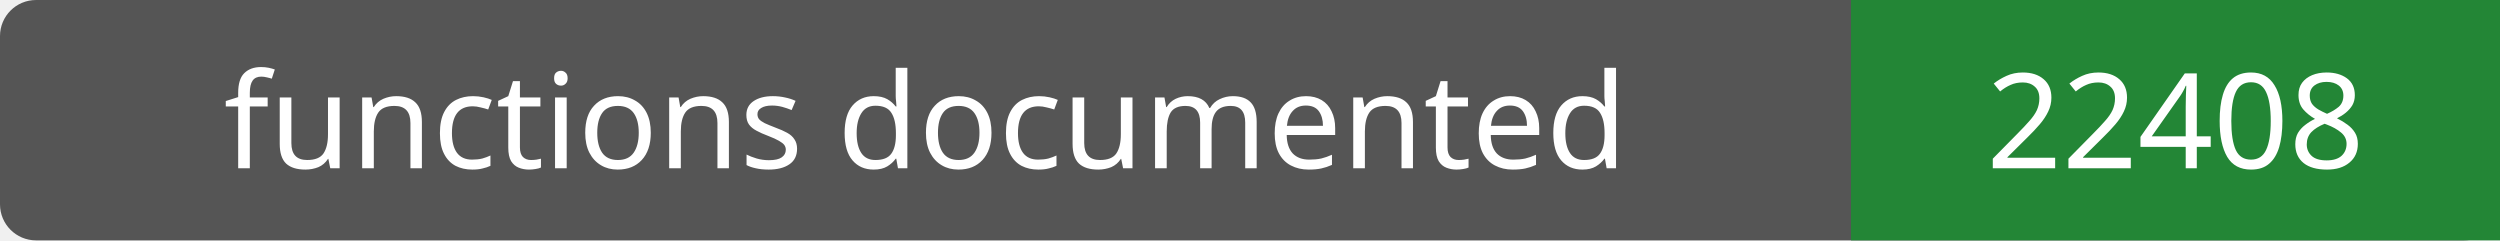
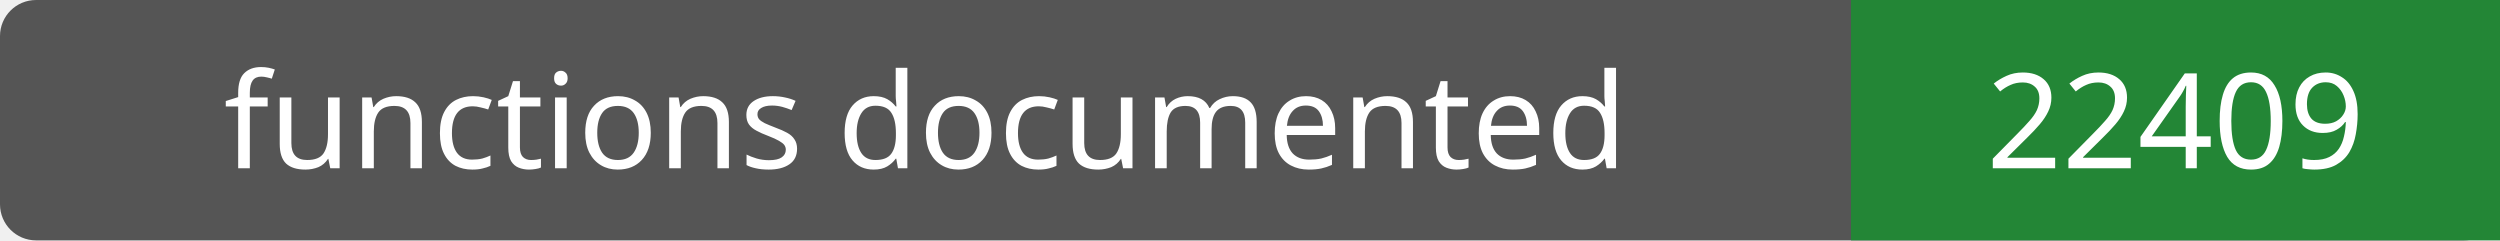
- <svg xmlns="http://www.w3.org/2000/svg" width="208" height="20" role="img" aria-label="functions documented: 22408">
+ <svg xmlns="http://www.w3.org/2000/svg" width="208" height="20" role="img" aria-label="functions documented: 22409">
  <rect width="208" height="20" rx="3" fill="#555" />
  <path fill="#238636" d="M154 0h54v20H154z" />
  <g fill="#fff" text-anchor="middle" font-family="Verdana,sans-serif" font-size="11">
    <text x="77.0" y="14">functions documented</text>
-     <text x="181.0" y="14">22408</text>
+     <text x="181.0" y="14">22409</text>
  </g>
</svg>
